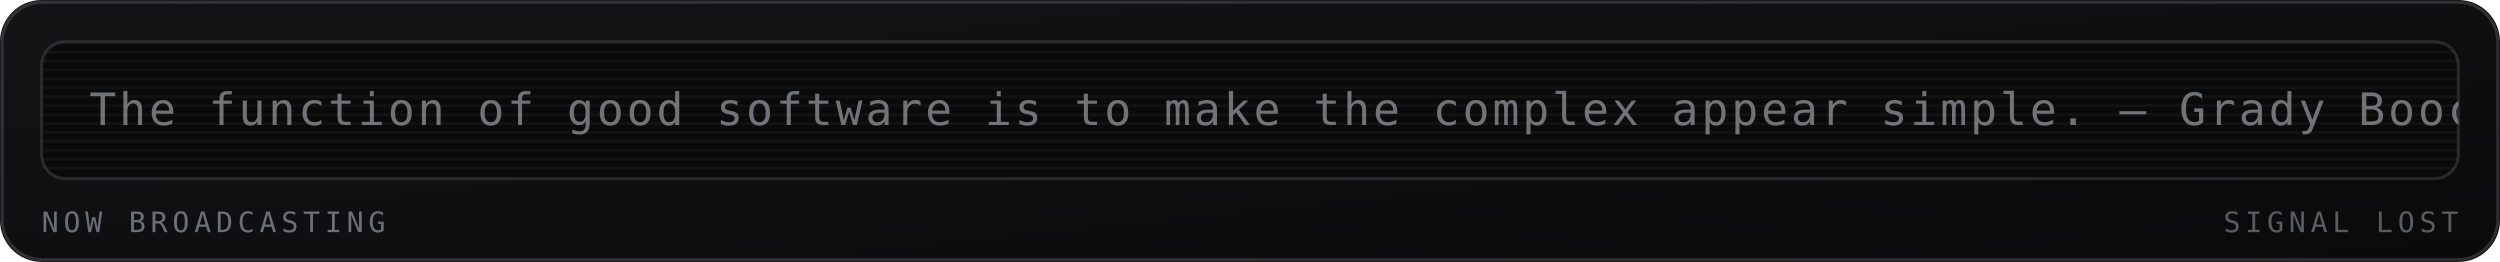
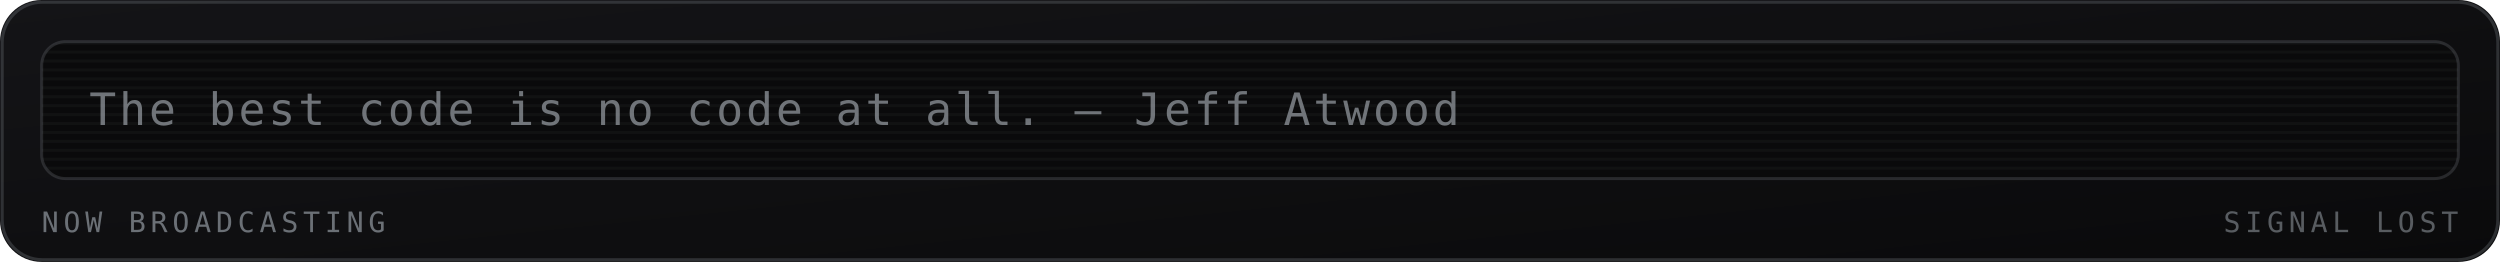
<svg xmlns="http://www.w3.org/2000/svg" viewBox="0 0 840 88" width="840" height="88" role="img" aria-labelledby="mrqt mrqd">
  <defs>
    <linearGradient id="mrqbg" x1="0" y1="0" x2="1" y2="1">
      <stop offset="0" stop-color="#141417" />
      <stop offset="1" stop-color="#0a0a0b" />
    </linearGradient>
  </defs>
  <style>
    .mono{font-family:ui-monospace,SFMono-Regular,Menlo,Consolas,"DejaVu Sans Mono",monospace}
    .lbl{font-size:9.5px;letter-spacing:1.6px;fill:#6b7076}
    .big{font-size:31px;font-weight:700;fill:#9aa0a6}
    .med{font-size:15px;font-weight:700;fill:#9aa0a6}
    .sm{font-size:11px;fill:#9aa0a6}
    .dim{font-size:11px;fill:#6b7076}
    
    .crt{font-size:15px;fill:#9aa0a6;letter-spacing:1px}
    
</style>
  <rect width="840" height="88" rx="14" fill="url(#mrqbg)" />
  <rect x="0.75" y="0.75" width="838.5" height="86.5" rx="13.5" fill="none" stroke="#6b7076" stroke-opacity="0.35" />
  <g>
    <rect x="14" y="14" width="812" height="46" rx="8" fill="#0a0a0b" stroke="#6b7076" stroke-opacity="0.3" />
    <defs>
      <clipPath id="mqpanel">
        <rect x="14" y="14" width="812" height="46" rx="8" />
      </clipPath>
    </defs>
    <g clip-path="url(#mqpanel)">
      <g transform="translate(14 14)">
        <rect x="0" y="0" width="812" height="1" fill="#9aa0a6" opacity="0.05" />
        <rect x="0" y="3" width="812" height="1" fill="#9aa0a6" opacity="0.05" />
        <rect x="0" y="6" width="812" height="1" fill="#9aa0a6" opacity="0.05" />
        <rect x="0" y="9" width="812" height="1" fill="#9aa0a6" opacity="0.05" />
        <rect x="0" y="12" width="812" height="1" fill="#9aa0a6" opacity="0.05" />
        <rect x="0" y="15" width="812" height="1" fill="#9aa0a6" opacity="0.05" />
        <rect x="0" y="18" width="812" height="1" fill="#9aa0a6" opacity="0.05" />
        <rect x="0" y="21" width="812" height="1" fill="#9aa0a6" opacity="0.05" />
        <rect x="0" y="24" width="812" height="1" fill="#9aa0a6" opacity="0.05" />
        <rect x="0" y="27" width="812" height="1" fill="#9aa0a6" opacity="0.05" />
        <rect x="0" y="30" width="812" height="1" fill="#9aa0a6" opacity="0.05" />
        <rect x="0" y="33" width="812" height="1" fill="#9aa0a6" opacity="0.05" />
        <rect x="0" y="36" width="812" height="1" fill="#9aa0a6" opacity="0.05" />
        <rect x="0" y="39" width="812" height="1" fill="#9aa0a6" opacity="0.05" />
        <rect x="0" y="42" width="812" height="1" fill="#9aa0a6" opacity="0.05" />
        <g transform="translate(16 0)">
-           <text class="mono crt" x="0" y="28" opacity="0.7">The function of good software is to make the complex appear simple. — Grady Booch</text>
+           <text class="mono crt" x="0" y="28" opacity="0.7">The best code is no code at all. — Jeff Atwood</text>
        </g>
      </g>
    </g>
    <text class="mono lbl" x="14" y="78">NOW BROADCASTING</text>
    <text class="mono lbl" x="826" y="78" text-anchor="end" opacity="0.8" fill="#6b7076">SIGNAL LOST</text>
  </g>
</svg>
